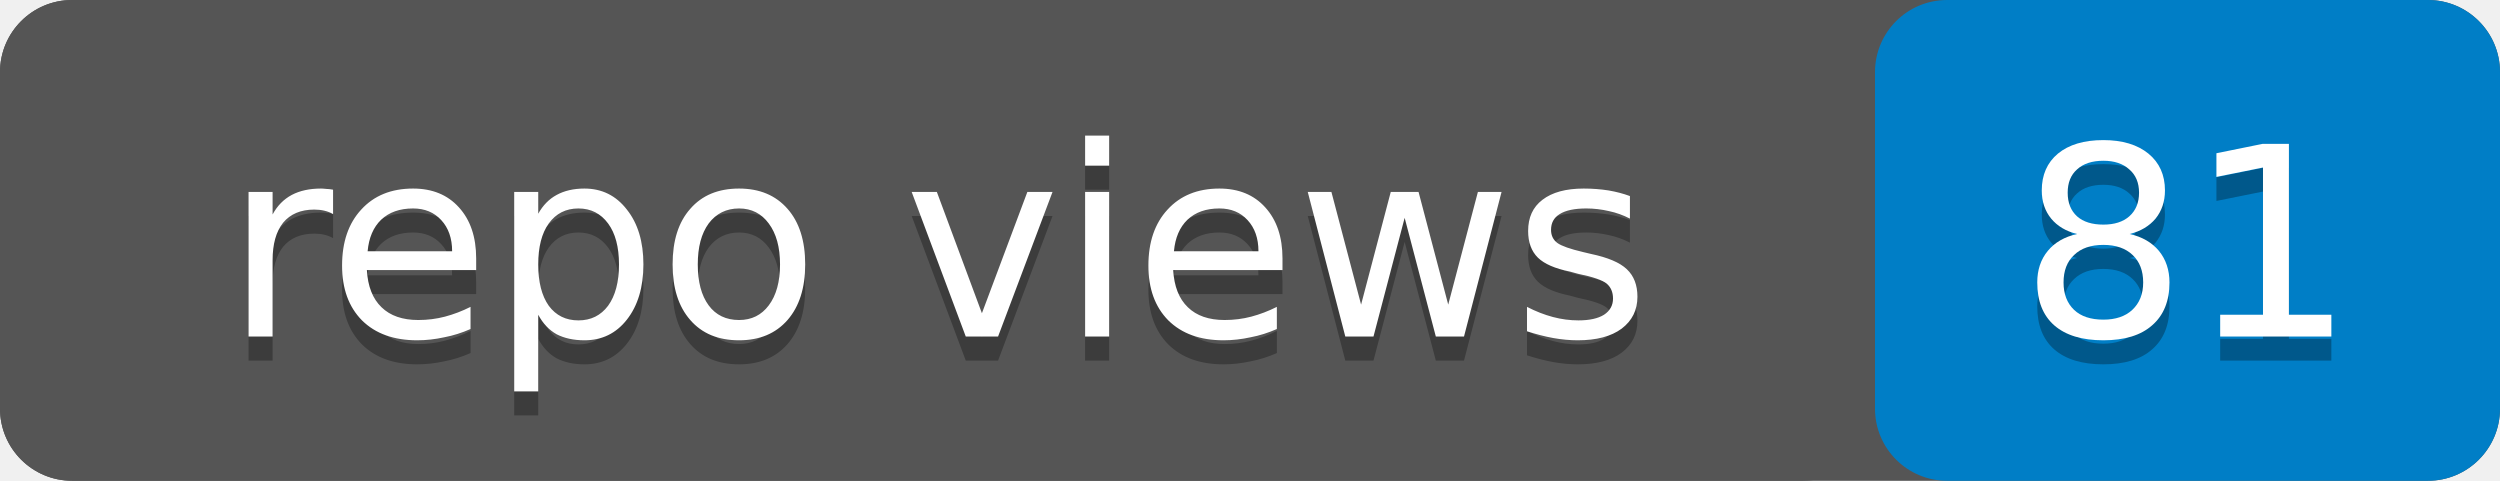
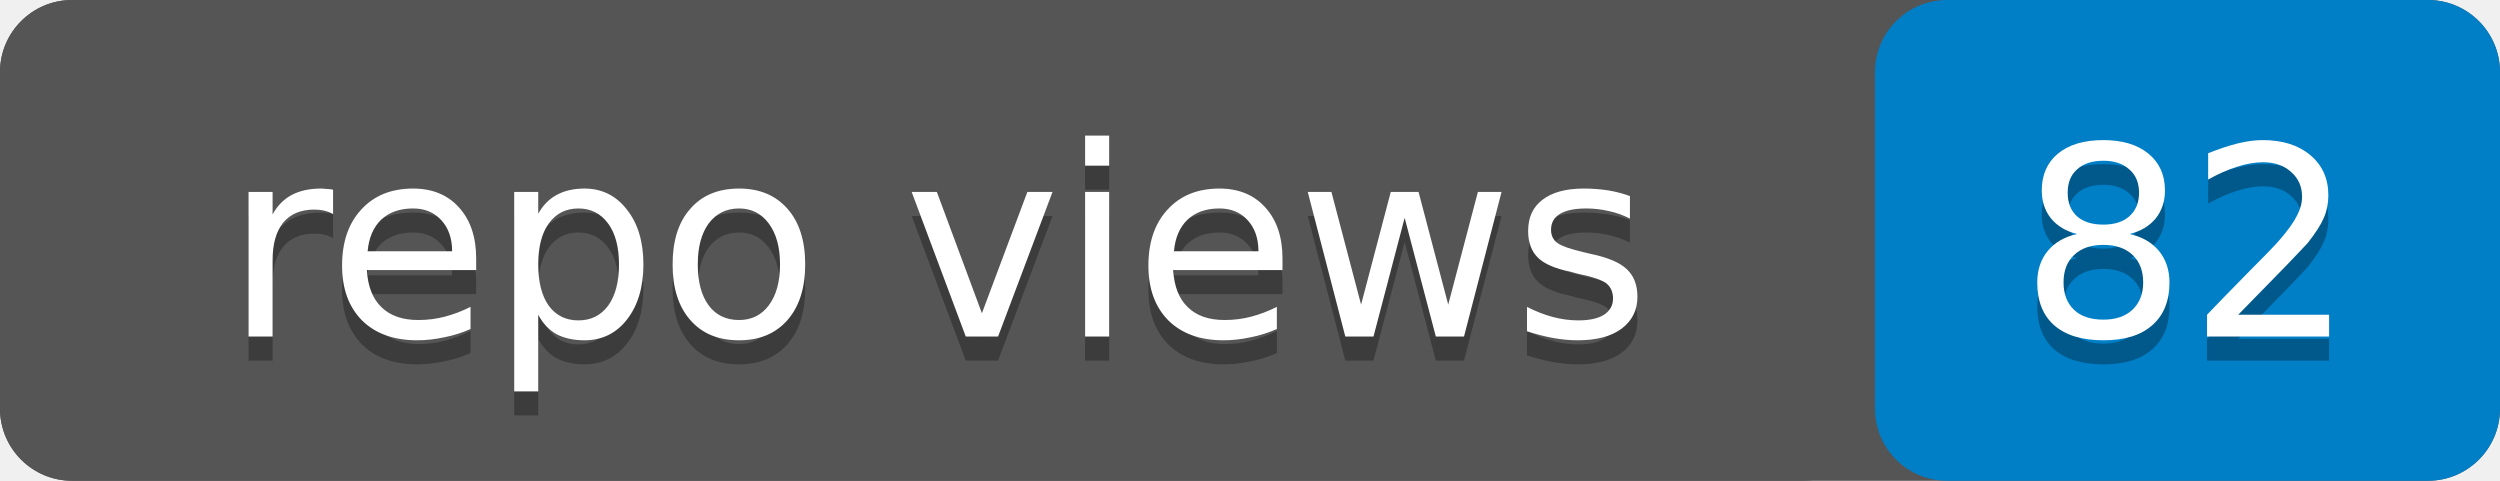
- <svg xmlns="http://www.w3.org/2000/svg" width="104" height="20" role="img" aria-label="repo views: 81">
+ <svg xmlns="http://www.w3.org/2000/svg" width="104" height="20" role="img" aria-label="repo views: 82">
  <rect width="104" height="20" rx="3" fill="#555" />
  <rect x="78" width="26" height="20" rx="3" fill="#007ec6" />
  <rect width="78" height="20" rx="3" fill="#555" />
  <g fill="#fff" text-anchor="middle" font-family="Verdana,Geneva,DejaVu Sans,sans-serif" font-size="11">
    <text x="39" y="15" fill="#010101" fill-opacity=".3">repo views</text>
    <text x="39" y="14">repo views</text>
-     <text x="91" y="15" fill="#010101" fill-opacity=".3">81</text>
-     <text x="91" y="14">81</text>
+     <text x="91" y="15" fill="#010101" fill-opacity=".3">82</text>
+     <text x="91" y="14">82</text>
  </g>
</svg>
